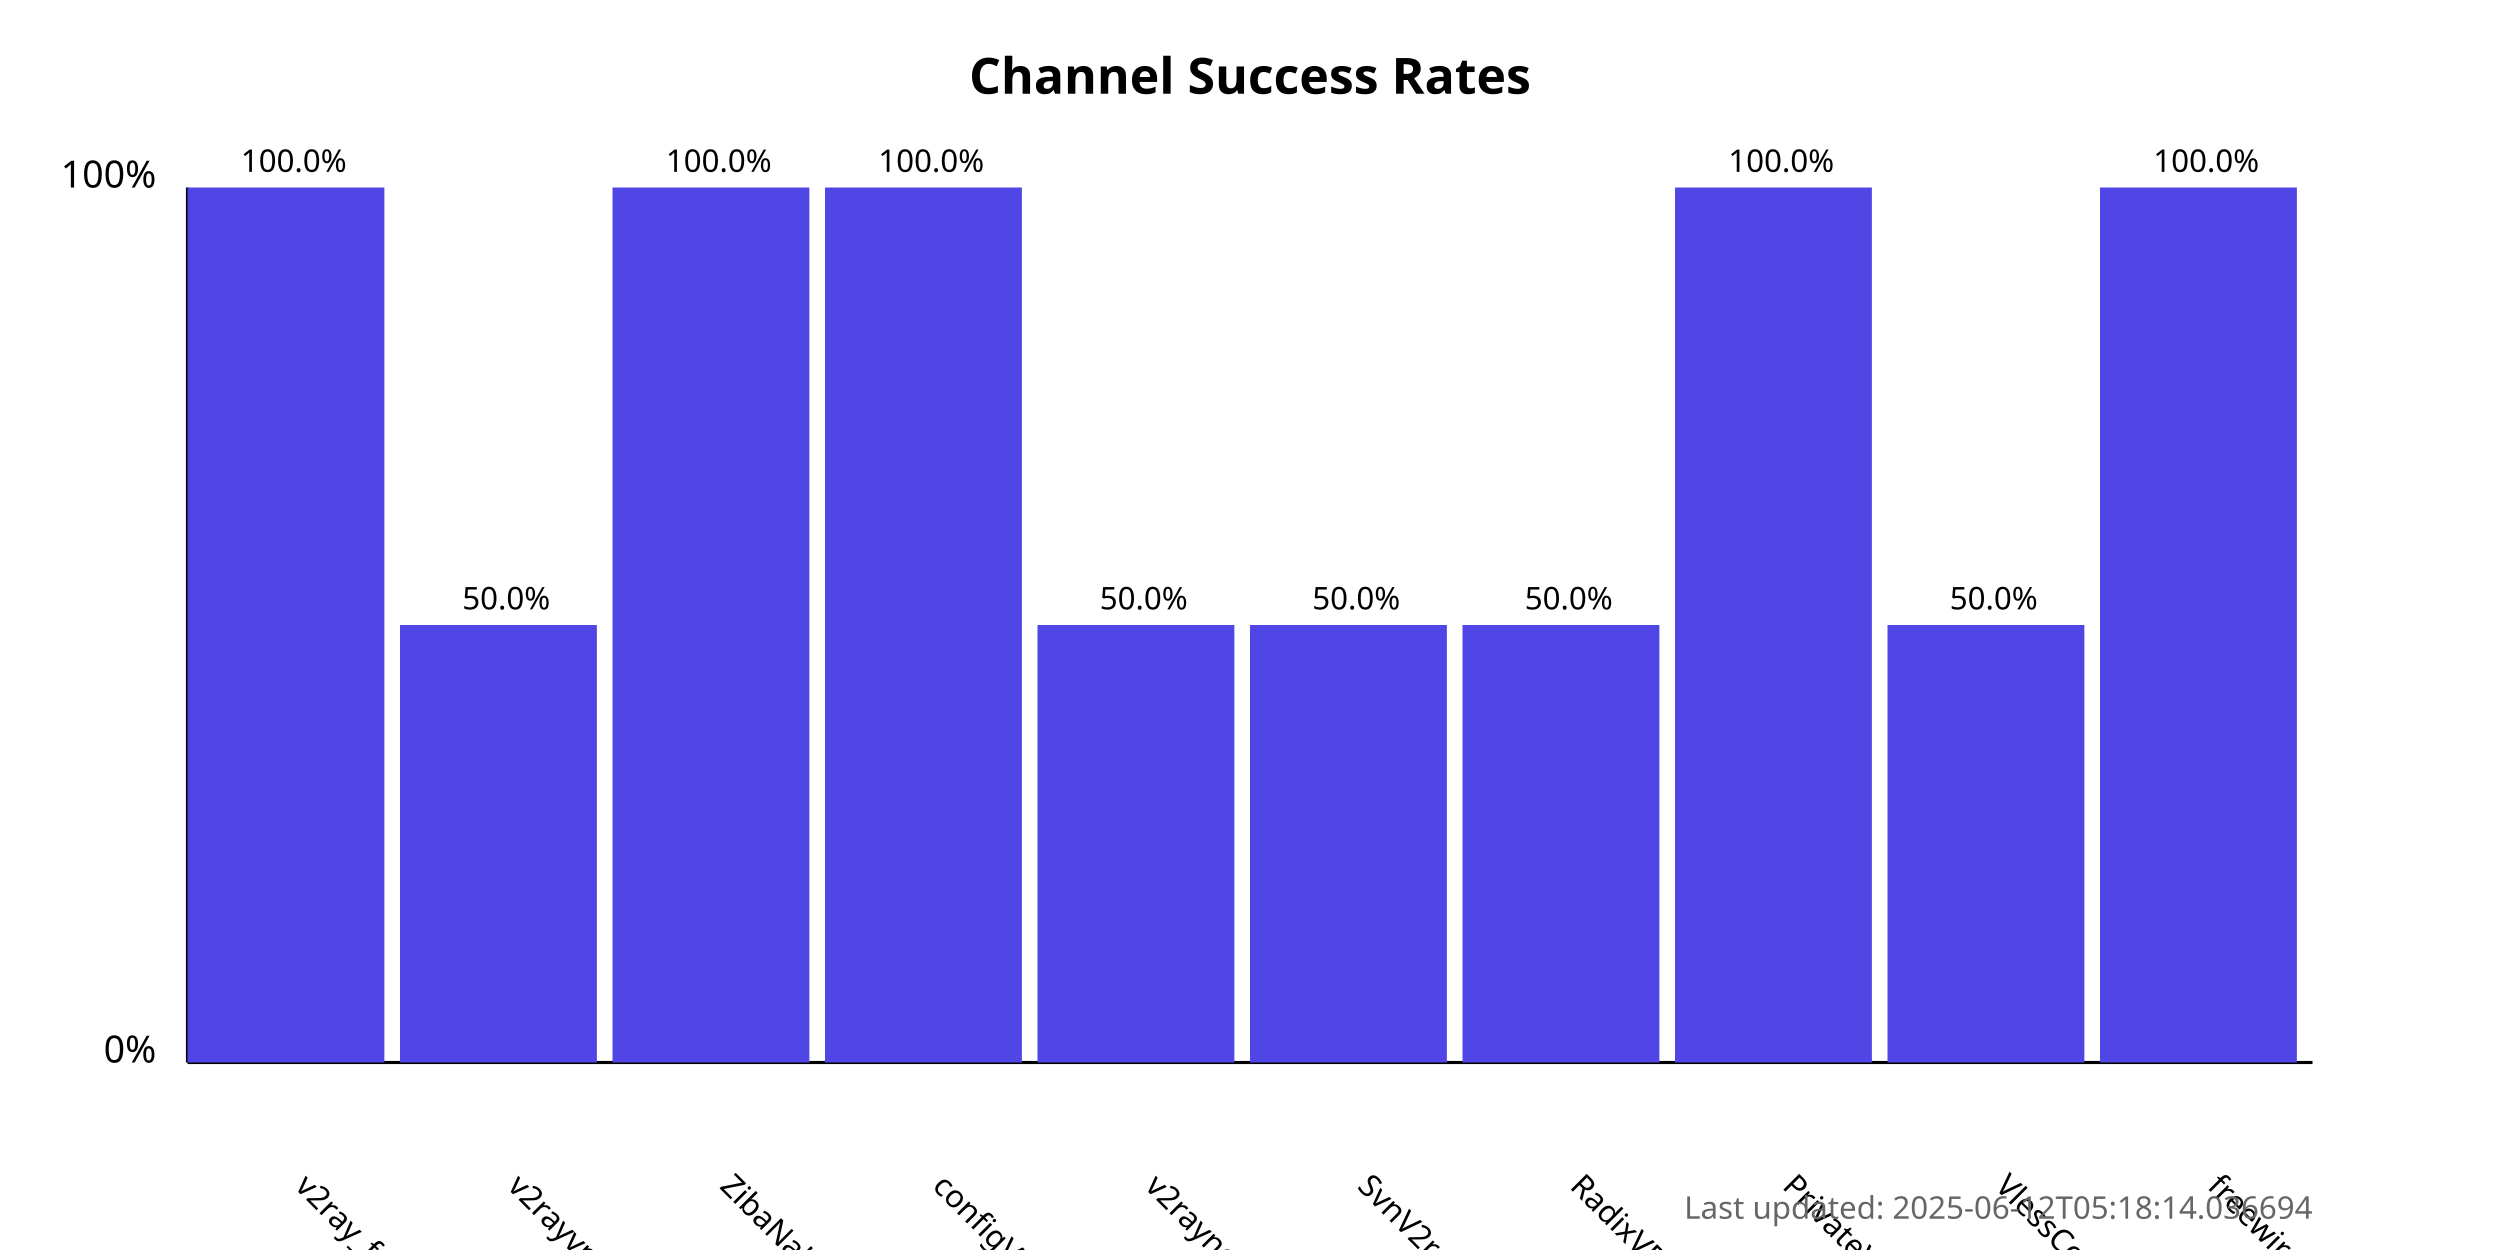
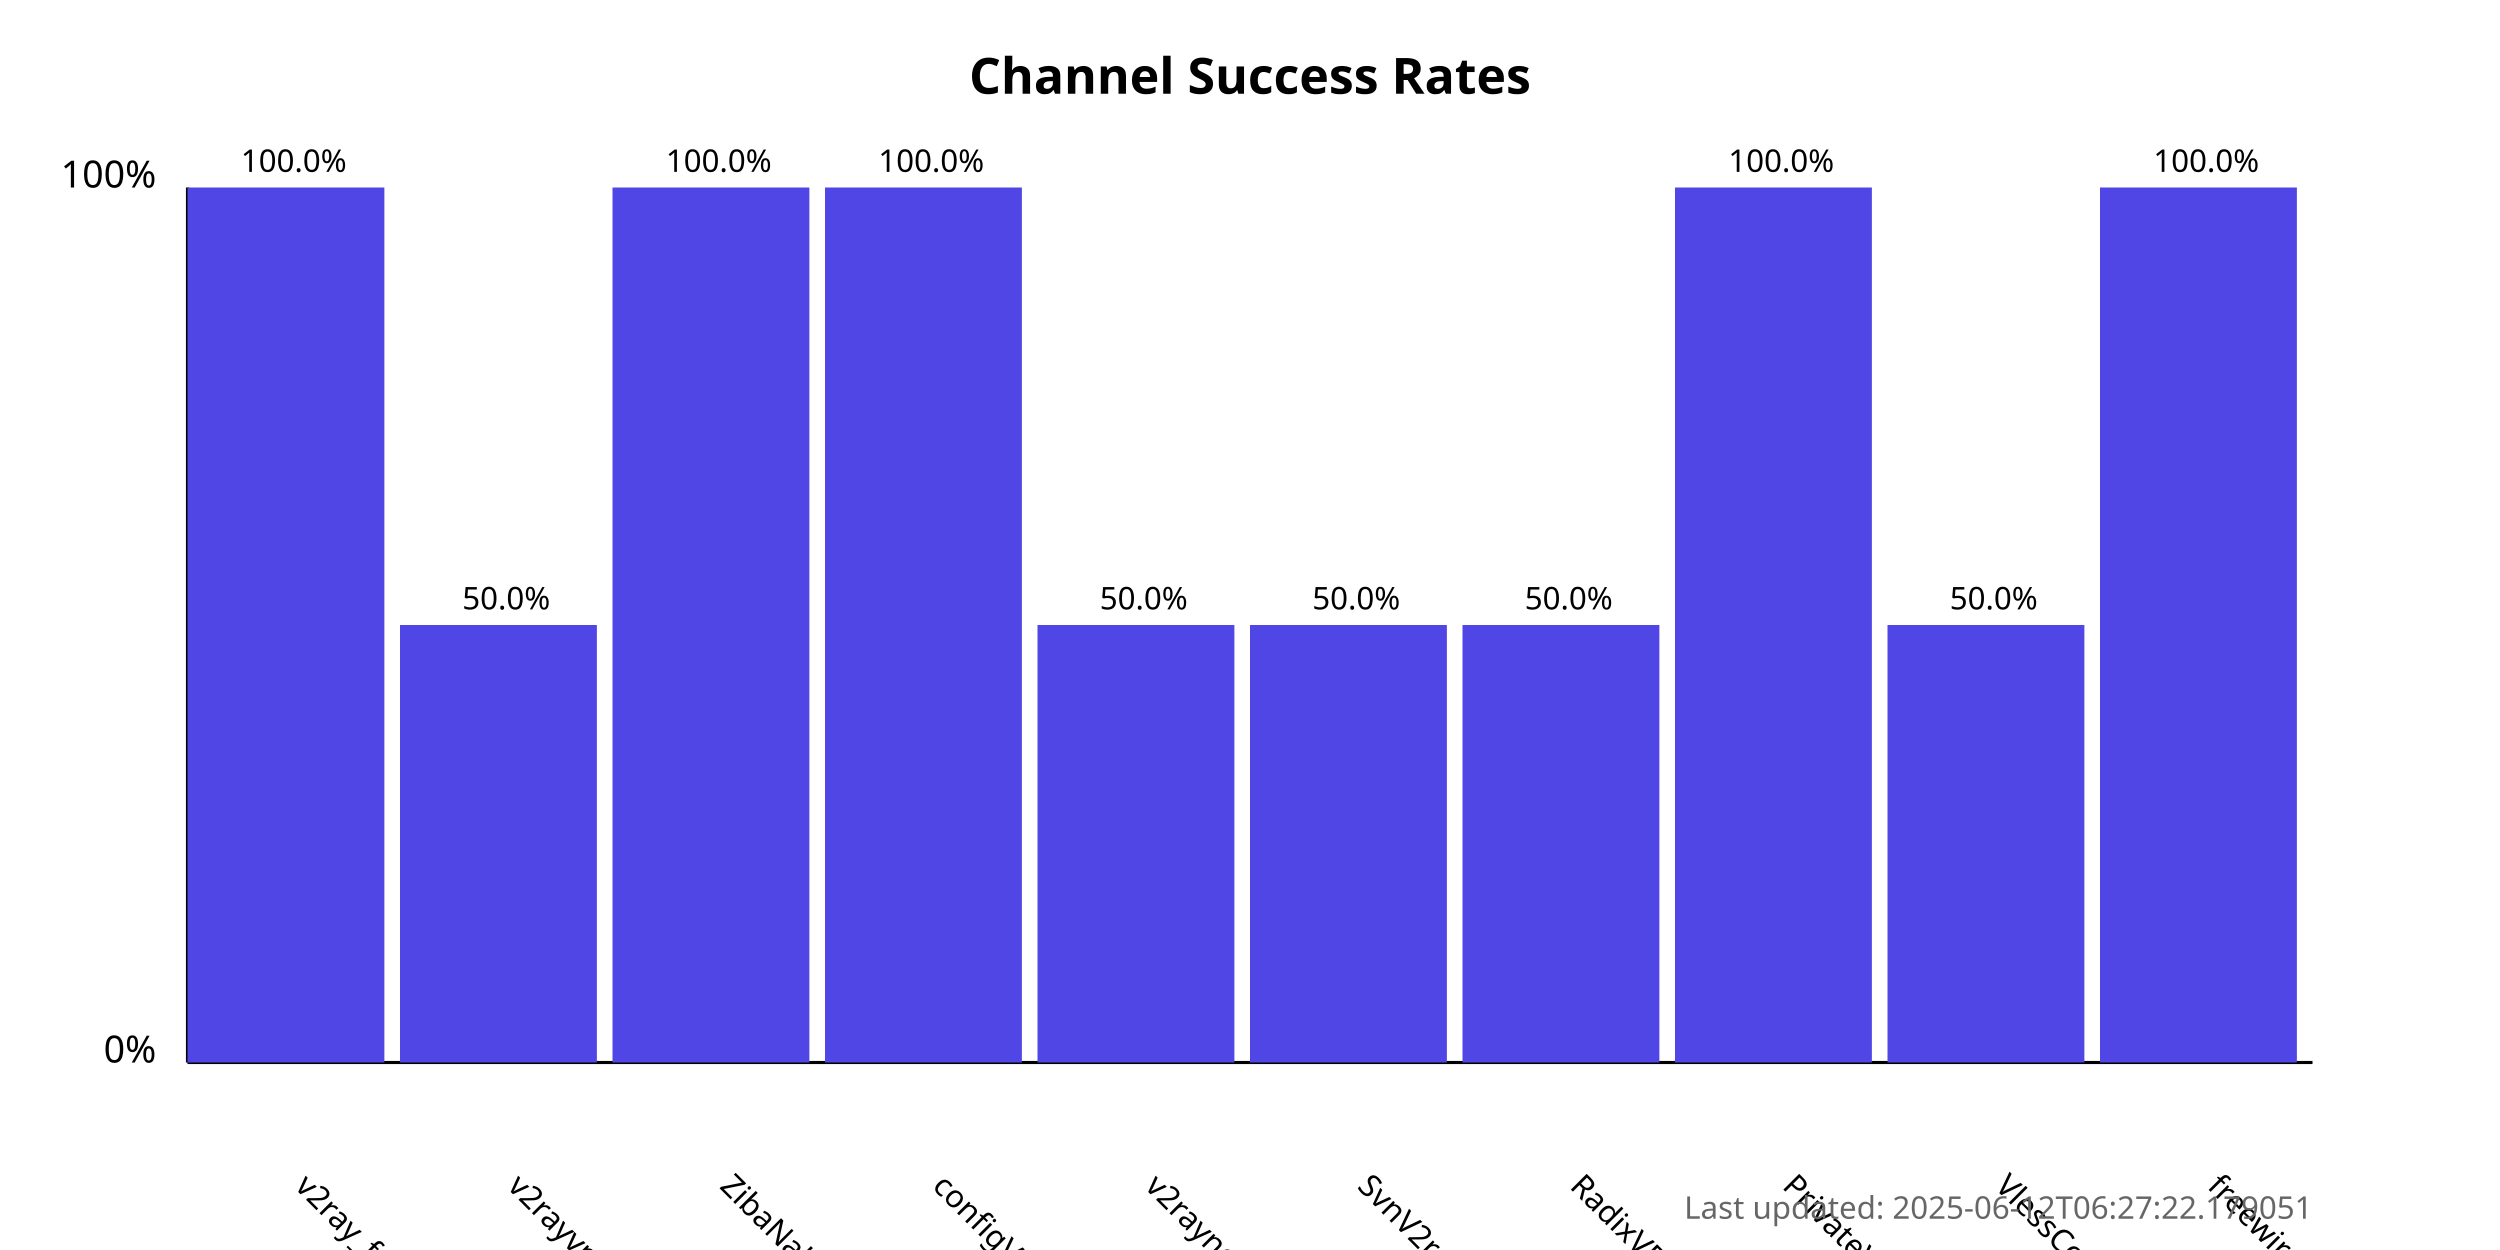
<svg xmlns="http://www.w3.org/2000/svg" width="800" height="400">
  <style>
            .chart-title { font: bold 16px sans-serif; }
            .axis-label { font: 12px sans-serif; }
            .tick-label { font: 10px sans-serif; }
            .bar { fill: #4f46e5; }
            .bar:hover { fill: #6366f1; }
            .timestamp { font: 10px sans-serif; fill: #666; }
        </style>
  <text x="400.0" y="30" text-anchor="middle" class="chart-title">
            Channel Success Rates
        </text>
  <line x1="60" y1="340" x2="60" y2="60" stroke="black" stroke-width="1" />
  <line x1="60" y1="340" x2="740" y2="340" stroke="black" stroke-width="1" />
  <text x="50" y="340" text-anchor="end" class="axis-label">0%</text>
  <text x="50" y="60" text-anchor="end" class="axis-label">100%</text>
  <g>
    <rect x="60" y="60.0" width="63.0" height="280.0" class="bar" />
    <text x="94.0" y="380" transform="rotate(45, 94.0, 380)" text-anchor="start" class="tick-label">
                v2ray_free_conf
            </text>
    <text x="94.0" y="55.0" text-anchor="middle" class="tick-label">
                100.0%
            </text>
  </g>
  <g>
    <rect x="128.0" y="200.0" width="63.0" height="140.0" class="bar" />
    <text x="162.0" y="380" transform="rotate(45, 162.0, 380)" text-anchor="start" class="tick-label">
                v2rayvpno
            </text>
    <text x="162.0" y="195.0" text-anchor="middle" class="tick-label">
                50.0%
            </text>
  </g>
  <g>
    <rect x="196.0" y="60.0" width="63.0" height="280.0" class="bar" />
    <text x="230.0" y="380" transform="rotate(45, 230.0, 380)" text-anchor="start" class="tick-label">
                ZibaNabz
            </text>
    <text x="230.0" y="55.0" text-anchor="middle" class="tick-label">
                100.0%
            </text>
  </g>
  <g>
    <rect x="264.0" y="60.0" width="63.0" height="280.0" class="bar" />
    <text x="298.0" y="380" transform="rotate(45, 298.0, 380)" text-anchor="start" class="tick-label">
                configV2rayForFree
            </text>
    <text x="298.0" y="55.0" text-anchor="middle" class="tick-label">
                100.0%
            </text>
  </g>
  <g>
    <rect x="332.0" y="200.0" width="63.0" height="140.0" class="bar" />
    <text x="366.0" y="380" transform="rotate(45, 366.0, 380)" text-anchor="start" class="tick-label">
                v2rayngvpn
            </text>
    <text x="366.0" y="195.0" text-anchor="middle" class="tick-label">
                50.0%
            </text>
  </g>
  <g>
    <rect x="400.0" y="200.0" width="63.0" height="140.0" class="bar" />
    <text x="434.0" y="380" transform="rotate(45, 434.0, 380)" text-anchor="start" class="tick-label">
                SvnV2ray
            </text>
    <text x="434.0" y="195.0" text-anchor="middle" class="tick-label">
                50.0%
            </text>
  </g>
  <g>
    <rect x="468.0" y="200.0" width="63.0" height="140.0" class="bar" />
    <text x="502.0" y="380" transform="rotate(45, 502.0, 380)" text-anchor="start" class="tick-label">
                RadixVPN
            </text>
    <text x="502.0" y="195.0" text-anchor="middle" class="tick-label">
                50.0%
            </text>
  </g>
  <g>
    <rect x="536.0" y="60.0" width="63.0" height="280.0" class="bar" />
    <text x="570.0" y="380" transform="rotate(45, 570.0, 380)" text-anchor="start" class="tick-label">
                PrivateVPNs
            </text>
    <text x="570.0" y="55.0" text-anchor="middle" class="tick-label">
                100.0%
            </text>
  </g>
  <g>
    <rect x="604.0" y="200.0" width="63.0" height="140.0" class="bar" />
    <text x="638.0" y="380" transform="rotate(45, 638.0, 380)" text-anchor="start" class="tick-label">
                VlessConfig
            </text>
    <text x="638.0" y="195.0" text-anchor="middle" class="tick-label">
                50.0%
            </text>
  </g>
  <g>
    <rect x="672.0" y="60.0" width="63.0" height="280.0" class="bar" />
    <text x="706.0" y="380" transform="rotate(45, 706.0, 380)" text-anchor="start" class="tick-label">
                freewireguard
            </text>
    <text x="706.0" y="55.0" text-anchor="middle" class="tick-label">
                100.0%
            </text>
  </g>
  <text x="740" y="390" text-anchor="end" class="timestamp">
-             Last updated: 2025-06-12T05:18:14.036694
+             Last updated: 2025-06-12T06:27:22.179051
        </text>
</svg>
